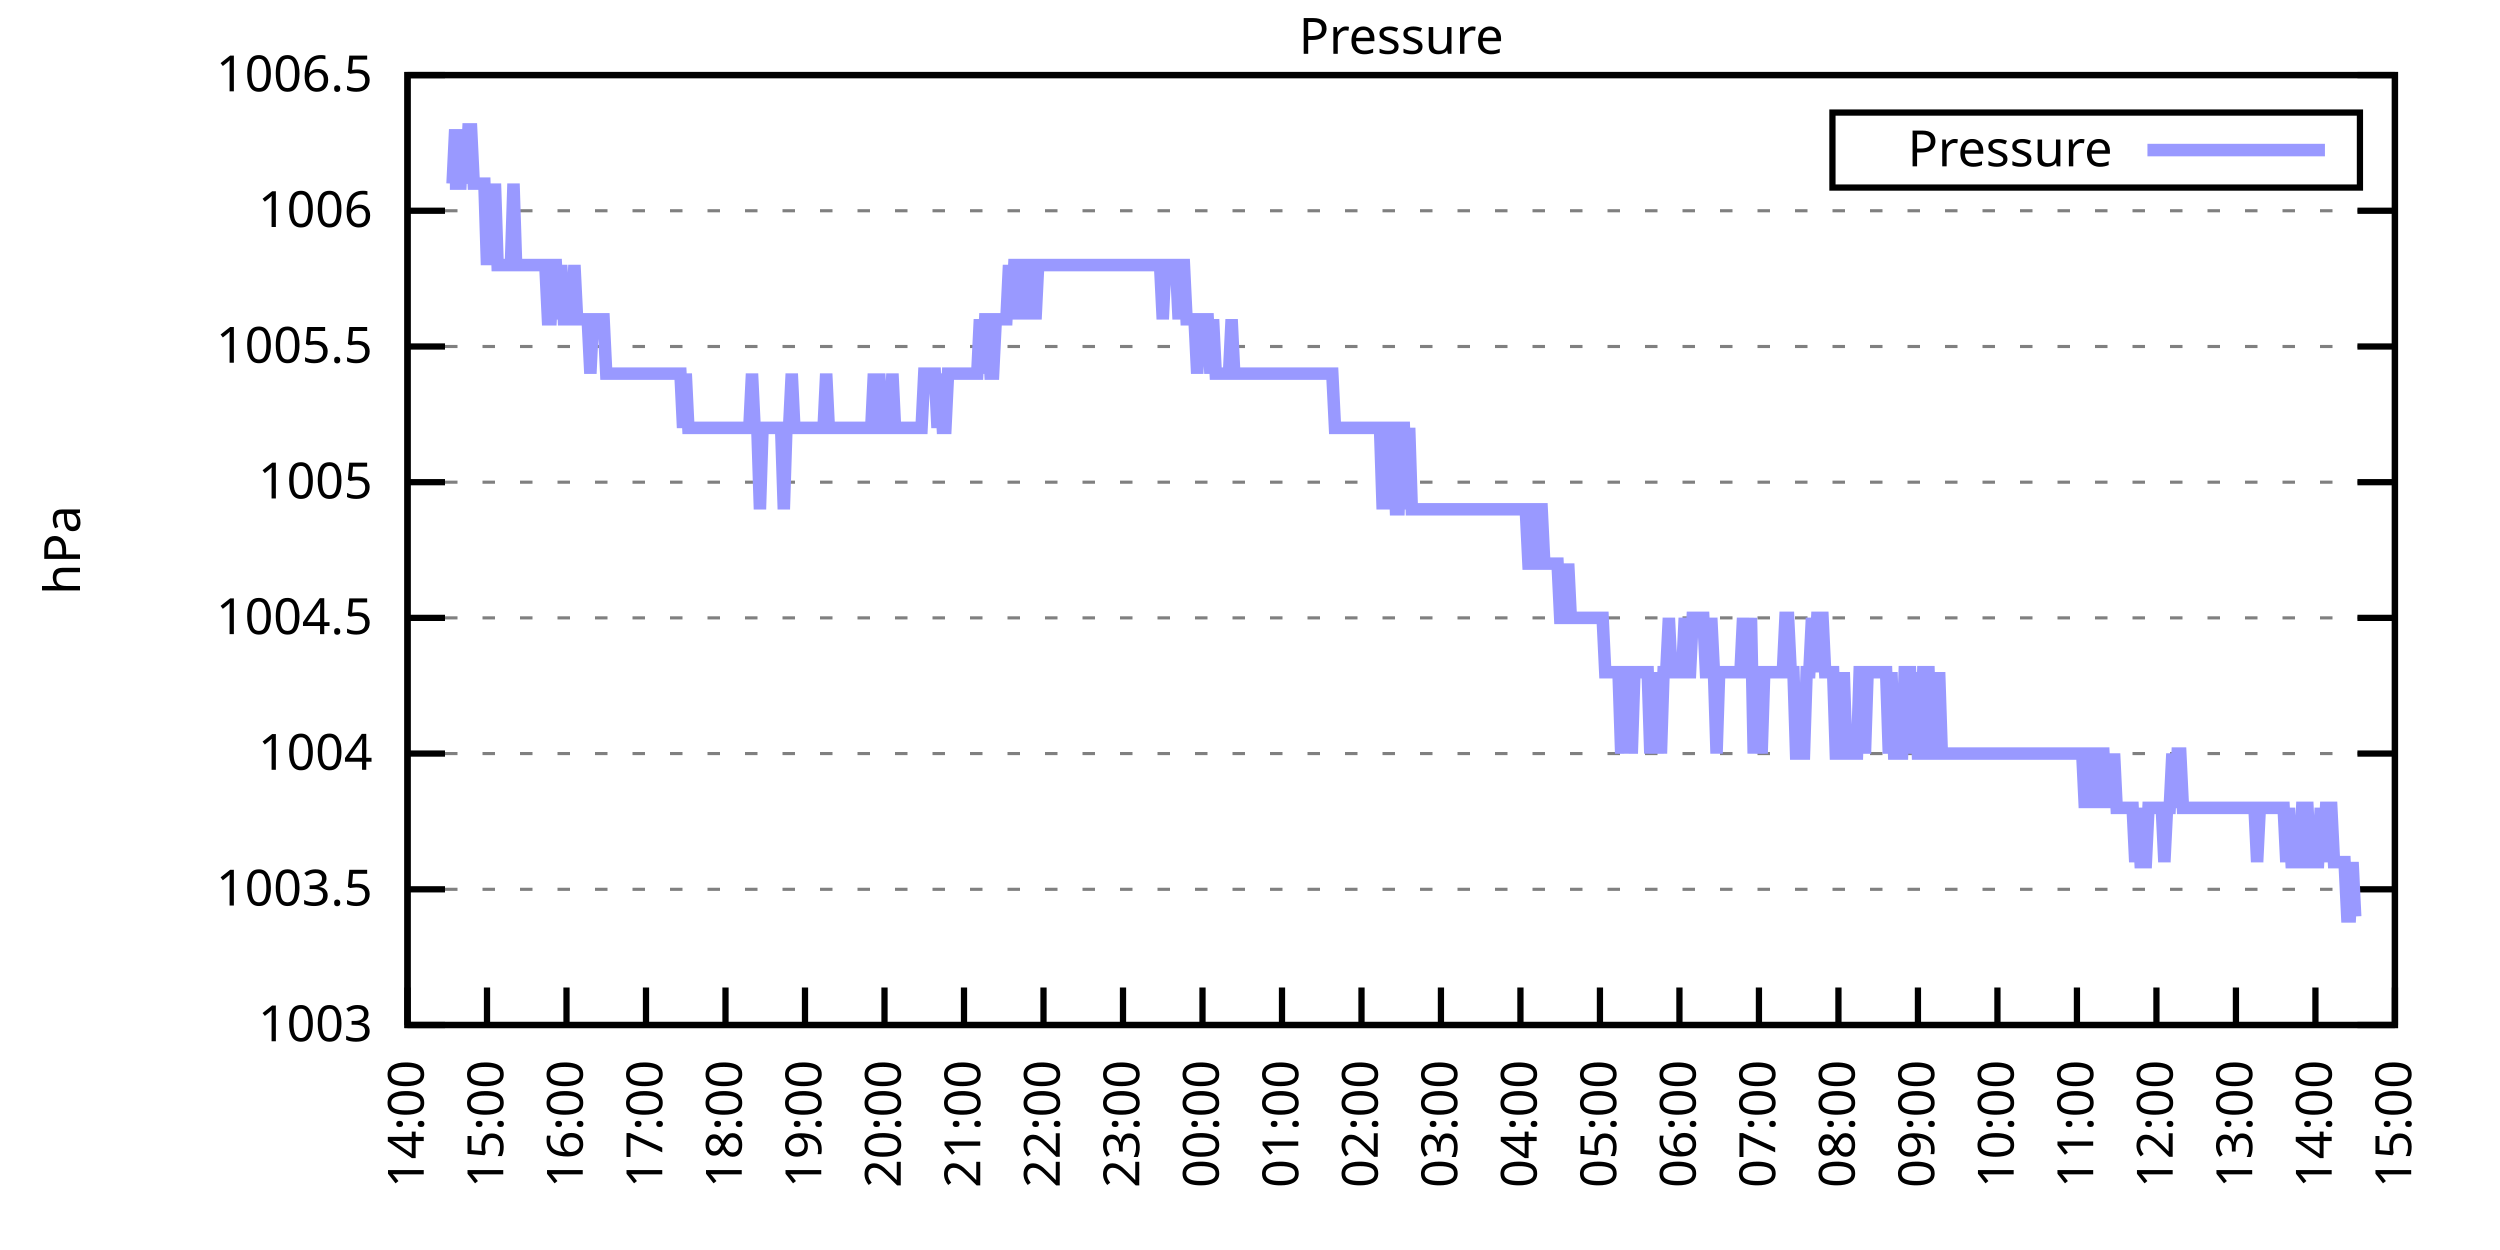
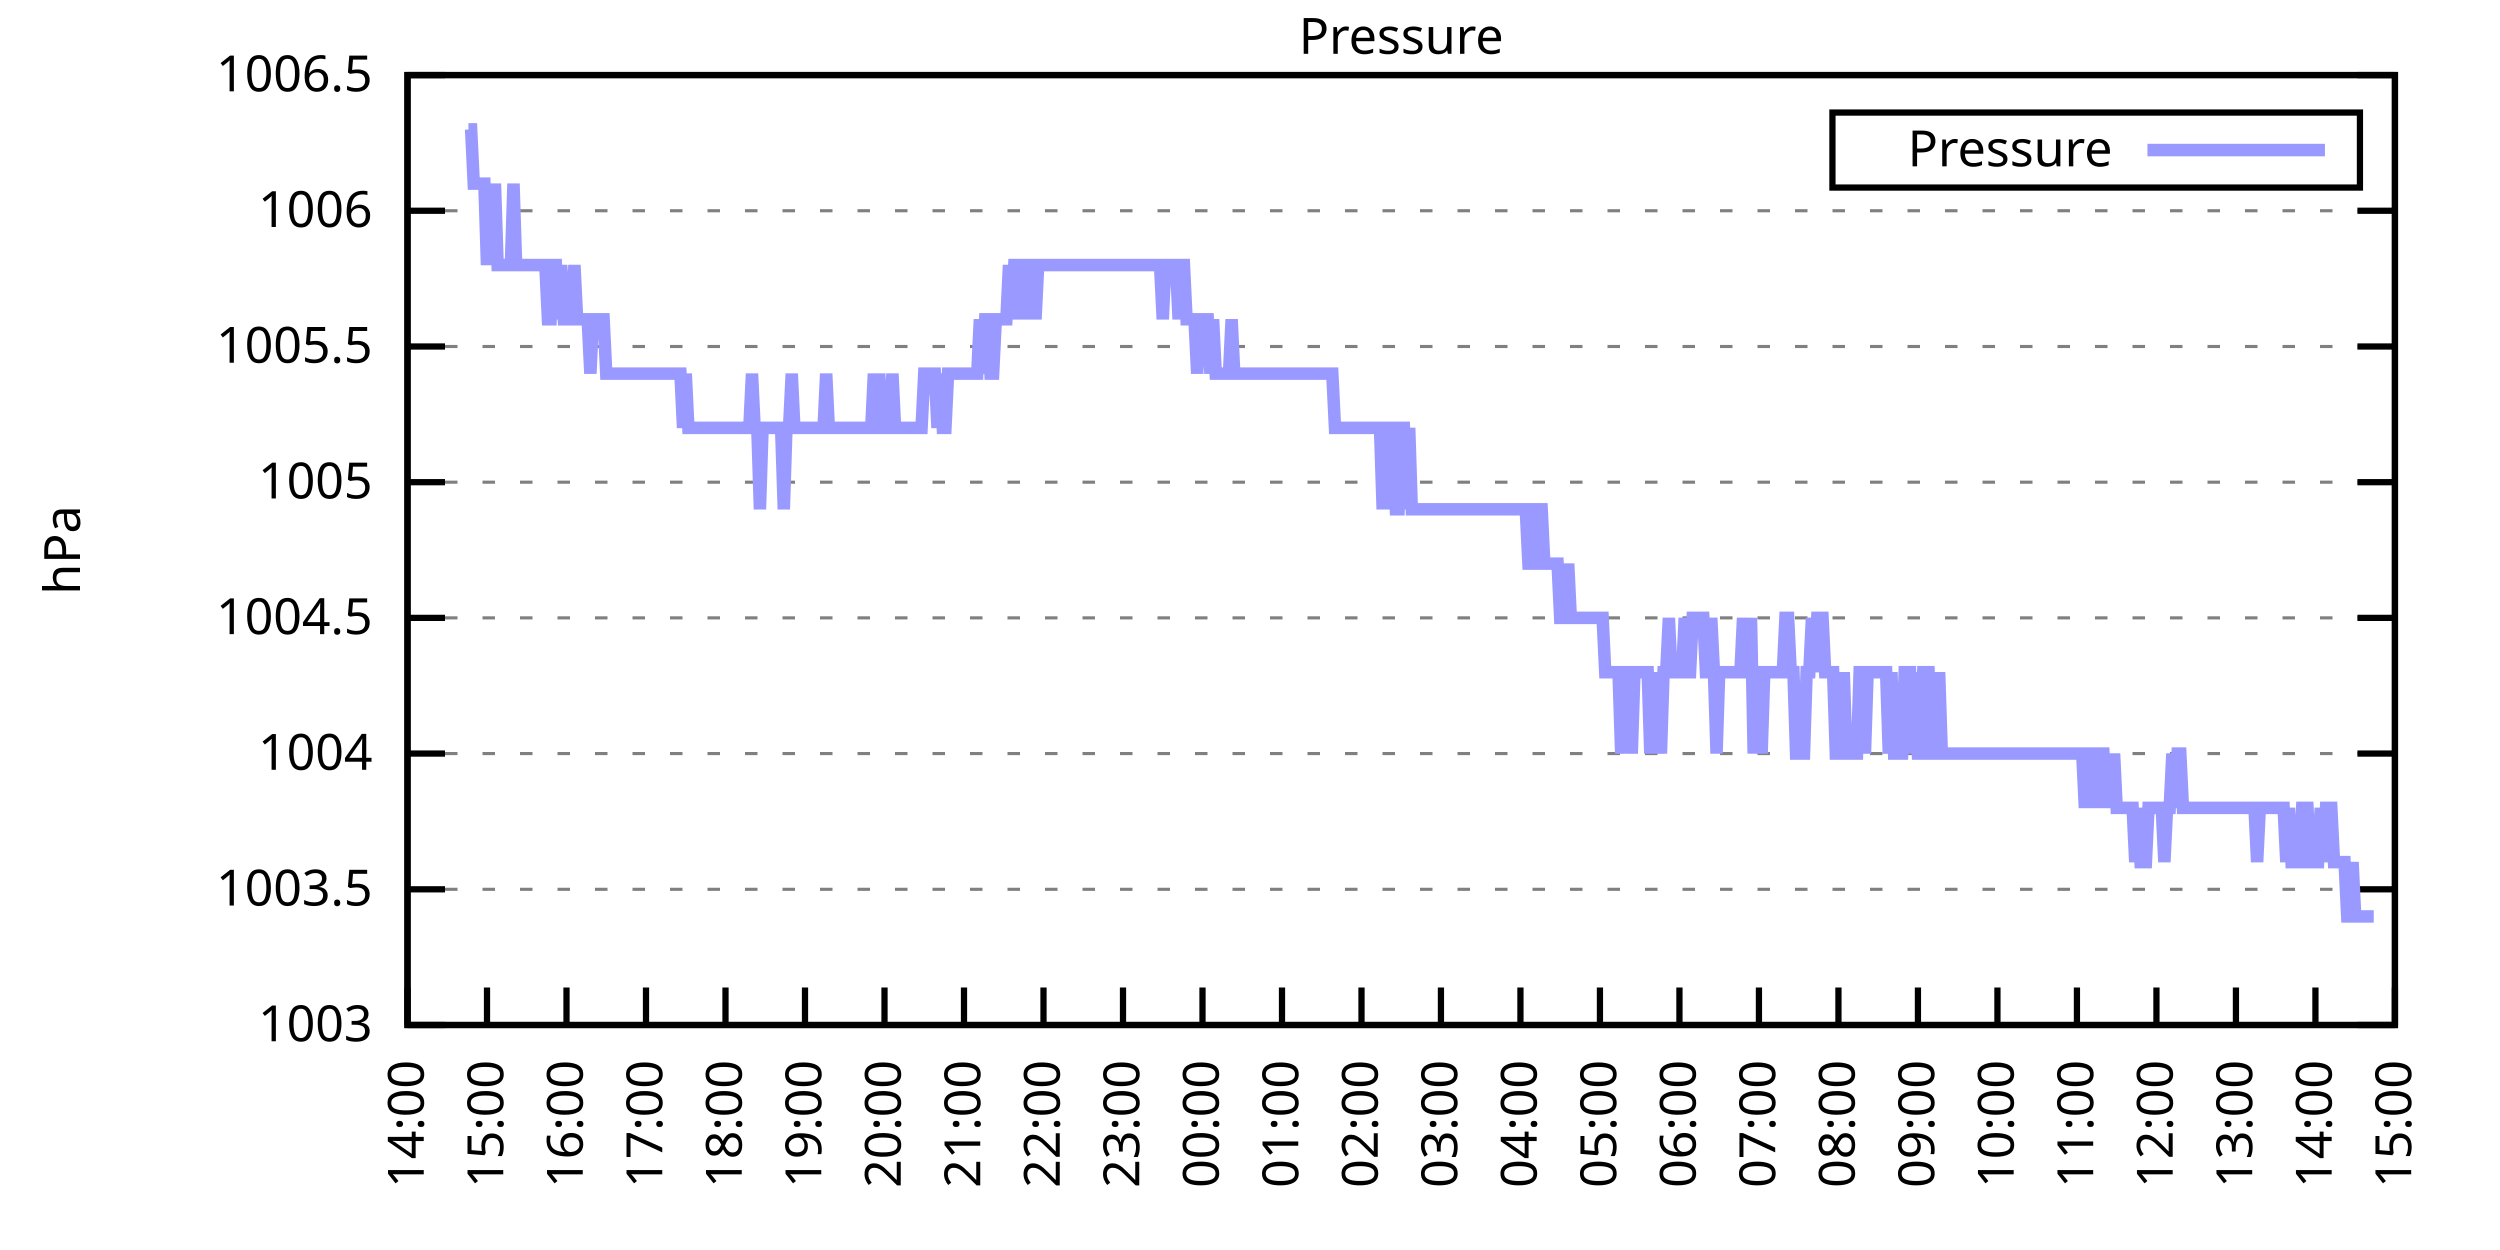
<svg xmlns="http://www.w3.org/2000/svg" xmlns:xlink="http://www.w3.org/1999/xlink" width="400" height="200" viewBox="0 0 400 200">
  <g id="gnuplot_canvas">
    <rect x="0" y="0" width="400" height="200" fill="none" />
    <defs>
      <circle id="gpDot" r="0.5" stroke-width="0.5" stroke="currentColor" />
      <path id="gpPt0" stroke-width="0.333" stroke="currentColor" d="M-1,0 h2 M0,-1 v2" />
      <path id="gpPt1" stroke-width="0.333" stroke="currentColor" d="M-1,-1 L1,1 M1,-1 L-1,1" />
      <path id="gpPt2" stroke-width="0.333" stroke="currentColor" d="M-1,0 L1,0 M0,-1 L0,1 M-1,-1 L1,1 M-1,1 L1,-1" />
      <rect id="gpPt3" stroke-width="0.333" stroke="currentColor" x="-1" y="-1" width="2" height="2" />
      <rect id="gpPt4" stroke-width="0.333" stroke="currentColor" fill="currentColor" x="-1" y="-1" width="2" height="2" />
      <circle id="gpPt5" stroke-width="0.333" stroke="currentColor" cx="0" cy="0" r="1" />
      <use xlink:href="#gpPt5" id="gpPt6" fill="currentColor" stroke="none" />
      <path id="gpPt7" stroke-width="0.333" stroke="currentColor" d="M0,-1.33 L-1.33,0.67 L1.33,0.67 z" />
      <use xlink:href="#gpPt7" id="gpPt8" fill="currentColor" stroke="none" />
      <use xlink:href="#gpPt7" id="gpPt9" stroke="currentColor" transform="rotate(180)" />
      <use xlink:href="#gpPt9" id="gpPt10" fill="currentColor" stroke="none" />
      <use xlink:href="#gpPt3" id="gpPt11" stroke="currentColor" transform="rotate(45)" />
      <use xlink:href="#gpPt11" id="gpPt12" fill="currentColor" stroke="none" />
      <path id="gpPt13" stroke-width="0.333" stroke="currentColor" d="M0,1.330 L1.265,0.411 L0.782,-1.067 L-0.782,-1.076 L-1.265,0.411 z" />
      <use xlink:href="#gpPt13" id="gpPt14" fill="currentColor" stroke="none" />
      <filter id="textbox" filterUnits="objectBoundingBox" x="0" y="0" height="1" width="1">
        <feFlood flood-color="white" flood-opacity="1" result="bgnd" />
        <feComposite in="SourceGraphic" in2="bgnd" operator="atop" />
      </filter>
      <filter id="greybox" filterUnits="objectBoundingBox" x="0" y="0" height="1" width="1">
        <feFlood flood-color="lightgrey" flood-opacity="1" result="grey" />
        <feComposite in="SourceGraphic" in2="grey" operator="atop" />
      </filter>
    </defs>
    <g fill="none" color="white" stroke="currentColor" stroke-width="1.00" stroke-linecap="butt" stroke-linejoin="miter">
</g>
    <g fill="none" color="black" stroke="currentColor" stroke-width="1.00" stroke-linecap="butt" stroke-linejoin="miter">
      <g stroke="none" shape-rendering="crispEdges">
        <polygon fill="rgb(255, 255, 255)" points="65.20,164.00 383.18,164.00 383.18,12.02 65.20,12.02 " />
      </g>
    </g>
    <g fill="none" color="black" stroke="currentColor" stroke-width="1.00" stroke-linecap="butt" stroke-linejoin="miter">
</g>
    <g fill="none" color="black" stroke="black" stroke-width="0.50" stroke-linecap="butt" stroke-linejoin="miter">
</g>
    <g fill="none" color="gray" stroke="currentColor" stroke-width="0.50" stroke-linecap="butt" stroke-linejoin="miter">
      <path stroke="gray" stroke-dasharray="2,4" class="gridline" d="M65.20,164.00 L383.19,164.00  " />
    </g>
    <g fill="none" color="gray" stroke="gray" stroke-width="1.00" stroke-linecap="butt" stroke-linejoin="miter">
</g>
    <g fill="none" color="black" stroke="currentColor" stroke-width="1.00" stroke-linecap="butt" stroke-linejoin="miter">
      <path stroke="black" d="M65.20,164.00 L71.20,164.00 M383.19,164.00 L377.19,164.00  " />
      <g transform="translate(59.60,166.60)" stroke="none" fill="black" font-family="Sans" font-size="8.00" text-anchor="end">
        <text>
          <tspan font-family="Sans"> 1003</tspan>
        </text>
      </g>
    </g>
    <g fill="none" color="black" stroke="currentColor" stroke-width="1.00" stroke-linecap="butt" stroke-linejoin="miter">
</g>
    <g fill="none" color="black" stroke="black" stroke-width="0.50" stroke-linecap="butt" stroke-linejoin="miter">
</g>
    <g fill="none" color="gray" stroke="currentColor" stroke-width="0.50" stroke-linecap="butt" stroke-linejoin="miter">
      <path stroke="gray" stroke-dasharray="2,4" class="gridline" d="M65.20,142.29 L383.19,142.29  " />
    </g>
    <g fill="none" color="gray" stroke="gray" stroke-width="1.00" stroke-linecap="butt" stroke-linejoin="miter">
</g>
    <g fill="none" color="black" stroke="currentColor" stroke-width="1.00" stroke-linecap="butt" stroke-linejoin="miter">
      <path stroke="black" d="M65.20,142.29 L71.20,142.29 M383.19,142.29 L377.19,142.29  " />
      <g transform="translate(59.60,144.89)" stroke="none" fill="black" font-family="Sans" font-size="8.00" text-anchor="end">
        <text>
          <tspan font-family="Sans"> 1003.5</tspan>
        </text>
      </g>
    </g>
    <g fill="none" color="black" stroke="currentColor" stroke-width="1.00" stroke-linecap="butt" stroke-linejoin="miter">
</g>
    <g fill="none" color="black" stroke="black" stroke-width="0.50" stroke-linecap="butt" stroke-linejoin="miter">
</g>
    <g fill="none" color="gray" stroke="currentColor" stroke-width="0.50" stroke-linecap="butt" stroke-linejoin="miter">
      <path stroke="gray" stroke-dasharray="2,4" class="gridline" d="M65.20,120.57 L383.19,120.57  " />
    </g>
    <g fill="none" color="gray" stroke="gray" stroke-width="1.00" stroke-linecap="butt" stroke-linejoin="miter">
</g>
    <g fill="none" color="black" stroke="currentColor" stroke-width="1.00" stroke-linecap="butt" stroke-linejoin="miter">
      <path stroke="black" d="M65.20,120.57 L71.20,120.57 M383.19,120.57 L377.19,120.57  " />
      <g transform="translate(59.60,123.17)" stroke="none" fill="black" font-family="Sans" font-size="8.00" text-anchor="end">
        <text>
          <tspan font-family="Sans"> 1004</tspan>
        </text>
      </g>
    </g>
    <g fill="none" color="black" stroke="currentColor" stroke-width="1.00" stroke-linecap="butt" stroke-linejoin="miter">
</g>
    <g fill="none" color="black" stroke="black" stroke-width="0.50" stroke-linecap="butt" stroke-linejoin="miter">
</g>
    <g fill="none" color="gray" stroke="currentColor" stroke-width="0.50" stroke-linecap="butt" stroke-linejoin="miter">
      <path stroke="gray" stroke-dasharray="2,4" class="gridline" d="M65.20,98.86 L383.19,98.86  " />
    </g>
    <g fill="none" color="gray" stroke="gray" stroke-width="1.00" stroke-linecap="butt" stroke-linejoin="miter">
</g>
    <g fill="none" color="black" stroke="currentColor" stroke-width="1.00" stroke-linecap="butt" stroke-linejoin="miter">
      <path stroke="black" d="M65.20,98.86 L71.20,98.86 M383.19,98.86 L377.19,98.86  " />
      <g transform="translate(59.60,101.46)" stroke="none" fill="black" font-family="Sans" font-size="8.00" text-anchor="end">
        <text>
          <tspan font-family="Sans"> 1004.5</tspan>
        </text>
      </g>
    </g>
    <g fill="none" color="black" stroke="currentColor" stroke-width="1.00" stroke-linecap="butt" stroke-linejoin="miter">
</g>
    <g fill="none" color="black" stroke="black" stroke-width="0.50" stroke-linecap="butt" stroke-linejoin="miter">
</g>
    <g fill="none" color="gray" stroke="currentColor" stroke-width="0.50" stroke-linecap="butt" stroke-linejoin="miter">
      <path stroke="gray" stroke-dasharray="2,4" class="gridline" d="M65.20,77.15 L383.19,77.15  " />
    </g>
    <g fill="none" color="gray" stroke="gray" stroke-width="1.00" stroke-linecap="butt" stroke-linejoin="miter">
</g>
    <g fill="none" color="black" stroke="currentColor" stroke-width="1.00" stroke-linecap="butt" stroke-linejoin="miter">
      <path stroke="black" d="M65.20,77.15 L71.20,77.15 M383.19,77.15 L377.19,77.15  " />
      <g transform="translate(59.60,79.75)" stroke="none" fill="black" font-family="Sans" font-size="8.00" text-anchor="end">
        <text>
          <tspan font-family="Sans"> 1005</tspan>
        </text>
      </g>
    </g>
    <g fill="none" color="black" stroke="currentColor" stroke-width="1.00" stroke-linecap="butt" stroke-linejoin="miter">
</g>
    <g fill="none" color="black" stroke="black" stroke-width="0.50" stroke-linecap="butt" stroke-linejoin="miter">
</g>
    <g fill="none" color="gray" stroke="currentColor" stroke-width="0.50" stroke-linecap="butt" stroke-linejoin="miter">
      <path stroke="gray" stroke-dasharray="2,4" class="gridline" d="M65.20,55.44 L383.19,55.44  " />
    </g>
    <g fill="none" color="gray" stroke="gray" stroke-width="1.00" stroke-linecap="butt" stroke-linejoin="miter">
</g>
    <g fill="none" color="black" stroke="currentColor" stroke-width="1.00" stroke-linecap="butt" stroke-linejoin="miter">
      <path stroke="black" d="M65.20,55.44 L71.20,55.44 M383.19,55.44 L377.19,55.44  " />
      <g transform="translate(59.60,58.04)" stroke="none" fill="black" font-family="Sans" font-size="8.00" text-anchor="end">
        <text>
          <tspan font-family="Sans"> 1005.5</tspan>
        </text>
      </g>
    </g>
    <g fill="none" color="black" stroke="currentColor" stroke-width="1.00" stroke-linecap="butt" stroke-linejoin="miter">
</g>
    <g fill="none" color="black" stroke="black" stroke-width="0.50" stroke-linecap="butt" stroke-linejoin="miter">
</g>
    <g fill="none" color="gray" stroke="currentColor" stroke-width="0.50" stroke-linecap="butt" stroke-linejoin="miter">
      <path stroke="gray" stroke-dasharray="2,4" class="gridline" d="M65.20,33.72 L383.19,33.72  " />
    </g>
    <g fill="none" color="gray" stroke="gray" stroke-width="1.00" stroke-linecap="butt" stroke-linejoin="miter">
</g>
    <g fill="none" color="black" stroke="currentColor" stroke-width="1.00" stroke-linecap="butt" stroke-linejoin="miter">
      <path stroke="black" d="M65.20,33.72 L71.20,33.72 M383.19,33.72 L377.19,33.72  " />
      <g transform="translate(59.60,36.32)" stroke="none" fill="black" font-family="Sans" font-size="8.00" text-anchor="end">
        <text>
          <tspan font-family="Sans"> 1006</tspan>
        </text>
      </g>
    </g>
    <g fill="none" color="black" stroke="currentColor" stroke-width="1.00" stroke-linecap="butt" stroke-linejoin="miter">
</g>
    <g fill="none" color="black" stroke="black" stroke-width="0.50" stroke-linecap="butt" stroke-linejoin="miter">
</g>
    <g fill="none" color="gray" stroke="currentColor" stroke-width="0.50" stroke-linecap="butt" stroke-linejoin="miter">
      <path stroke="gray" stroke-dasharray="2,4" class="gridline" d="M65.20,12.01 L383.19,12.01  " />
    </g>
    <g fill="none" color="gray" stroke="gray" stroke-width="1.00" stroke-linecap="butt" stroke-linejoin="miter">
</g>
    <g fill="none" color="black" stroke="currentColor" stroke-width="1.00" stroke-linecap="butt" stroke-linejoin="miter">
      <path stroke="black" d="M65.20,12.01 L71.20,12.01 M383.19,12.01 L377.19,12.01  " />
      <g transform="translate(59.60,14.61)" stroke="none" fill="black" font-family="Sans" font-size="8.00" text-anchor="end">
        <text>
          <tspan font-family="Sans"> 1006.5</tspan>
        </text>
      </g>
    </g>
    <g fill="none" color="black" stroke="currentColor" stroke-width="1.00" stroke-linecap="butt" stroke-linejoin="miter">
      <path stroke="black" d="M65.20,164.00 L65.20,158.00  " />
      <g transform="translate(67.80,169.60) rotate(270.00)" stroke="none" fill="black" font-family="Sans" font-size="8.00" text-anchor="end">
        <text>
          <tspan font-family="Sans">14:00</tspan>
        </text>
      </g>
    </g>
    <g fill="none" color="black" stroke="currentColor" stroke-width="1.00" stroke-linecap="butt" stroke-linejoin="miter">
      <path stroke="black" d="M77.92,164.00 L77.92,158.00  " />
      <g transform="translate(80.52,169.60) rotate(270.00)" stroke="none" fill="black" font-family="Sans" font-size="8.00" text-anchor="end">
        <text>
          <tspan font-family="Sans">15:00</tspan>
        </text>
      </g>
    </g>
    <g fill="none" color="black" stroke="currentColor" stroke-width="1.00" stroke-linecap="butt" stroke-linejoin="miter">
      <path stroke="black" d="M90.64,164.00 L90.64,158.00  " />
      <g transform="translate(93.24,169.60) rotate(270.00)" stroke="none" fill="black" font-family="Sans" font-size="8.00" text-anchor="end">
        <text>
          <tspan font-family="Sans">16:00</tspan>
        </text>
      </g>
    </g>
    <g fill="none" color="black" stroke="currentColor" stroke-width="1.00" stroke-linecap="butt" stroke-linejoin="miter">
      <path stroke="black" d="M103.36,164.00 L103.36,158.00  " />
      <g transform="translate(105.96,169.60) rotate(270.00)" stroke="none" fill="black" font-family="Sans" font-size="8.00" text-anchor="end">
        <text>
          <tspan font-family="Sans">17:00</tspan>
        </text>
      </g>
    </g>
    <g fill="none" color="black" stroke="currentColor" stroke-width="1.00" stroke-linecap="butt" stroke-linejoin="miter">
      <path stroke="black" d="M116.08,164.00 L116.08,158.00  " />
      <g transform="translate(118.68,169.60) rotate(270.00)" stroke="none" fill="black" font-family="Sans" font-size="8.00" text-anchor="end">
        <text>
          <tspan font-family="Sans">18:00</tspan>
        </text>
      </g>
    </g>
    <g fill="none" color="black" stroke="currentColor" stroke-width="1.00" stroke-linecap="butt" stroke-linejoin="miter">
      <path stroke="black" d="M128.80,164.00 L128.80,158.00  " />
      <g transform="translate(131.40,169.60) rotate(270.00)" stroke="none" fill="black" font-family="Sans" font-size="8.00" text-anchor="end">
        <text>
          <tspan font-family="Sans">19:00</tspan>
        </text>
      </g>
    </g>
    <g fill="none" color="black" stroke="currentColor" stroke-width="1.00" stroke-linecap="butt" stroke-linejoin="miter">
      <path stroke="black" d="M141.52,164.00 L141.52,158.00  " />
      <g transform="translate(144.12,169.60) rotate(270.00)" stroke="none" fill="black" font-family="Sans" font-size="8.00" text-anchor="end">
        <text>
          <tspan font-family="Sans">20:00</tspan>
        </text>
      </g>
    </g>
    <g fill="none" color="black" stroke="currentColor" stroke-width="1.00" stroke-linecap="butt" stroke-linejoin="miter">
      <path stroke="black" d="M154.24,164.00 L154.24,158.00  " />
      <g transform="translate(156.84,169.60) rotate(270.00)" stroke="none" fill="black" font-family="Sans" font-size="8.00" text-anchor="end">
        <text>
          <tspan font-family="Sans">21:00</tspan>
        </text>
      </g>
    </g>
    <g fill="none" color="black" stroke="currentColor" stroke-width="1.00" stroke-linecap="butt" stroke-linejoin="miter">
      <path stroke="black" d="M166.96,164.00 L166.96,158.00  " />
      <g transform="translate(169.56,169.60) rotate(270.00)" stroke="none" fill="black" font-family="Sans" font-size="8.00" text-anchor="end">
        <text>
          <tspan font-family="Sans">22:00</tspan>
        </text>
      </g>
    </g>
    <g fill="none" color="black" stroke="currentColor" stroke-width="1.00" stroke-linecap="butt" stroke-linejoin="miter">
      <path stroke="black" d="M179.68,164.00 L179.68,158.00  " />
      <g transform="translate(182.28,169.60) rotate(270.00)" stroke="none" fill="black" font-family="Sans" font-size="8.00" text-anchor="end">
        <text>
          <tspan font-family="Sans">23:00</tspan>
        </text>
      </g>
    </g>
    <g fill="none" color="black" stroke="currentColor" stroke-width="1.00" stroke-linecap="butt" stroke-linejoin="miter">
      <path stroke="black" d="M192.40,164.00 L192.40,158.00  " />
      <g transform="translate(195.00,169.60) rotate(270.00)" stroke="none" fill="black" font-family="Sans" font-size="8.00" text-anchor="end">
        <text>
          <tspan font-family="Sans">00:00</tspan>
        </text>
      </g>
    </g>
    <g fill="none" color="black" stroke="currentColor" stroke-width="1.00" stroke-linecap="butt" stroke-linejoin="miter">
      <path stroke="black" d="M205.12,164.00 L205.12,158.00  " />
      <g transform="translate(207.72,169.60) rotate(270.00)" stroke="none" fill="black" font-family="Sans" font-size="8.00" text-anchor="end">
        <text>
          <tspan font-family="Sans">01:00</tspan>
        </text>
      </g>
    </g>
    <g fill="none" color="black" stroke="currentColor" stroke-width="1.00" stroke-linecap="butt" stroke-linejoin="miter">
      <path stroke="black" d="M217.84,164.00 L217.84,158.00  " />
      <g transform="translate(220.44,169.60) rotate(270.00)" stroke="none" fill="black" font-family="Sans" font-size="8.00" text-anchor="end">
        <text>
          <tspan font-family="Sans">02:00</tspan>
        </text>
      </g>
    </g>
    <g fill="none" color="black" stroke="currentColor" stroke-width="1.00" stroke-linecap="butt" stroke-linejoin="miter">
      <path stroke="black" d="M230.55,164.00 L230.55,158.00  " />
      <g transform="translate(233.15,169.60) rotate(270.00)" stroke="none" fill="black" font-family="Sans" font-size="8.00" text-anchor="end">
        <text>
          <tspan font-family="Sans">03:00</tspan>
        </text>
      </g>
    </g>
    <g fill="none" color="black" stroke="currentColor" stroke-width="1.00" stroke-linecap="butt" stroke-linejoin="miter">
      <path stroke="black" d="M243.27,164.00 L243.27,158.00  " />
      <g transform="translate(245.87,169.60) rotate(270.00)" stroke="none" fill="black" font-family="Sans" font-size="8.00" text-anchor="end">
        <text>
          <tspan font-family="Sans">04:00</tspan>
        </text>
      </g>
    </g>
    <g fill="none" color="black" stroke="currentColor" stroke-width="1.00" stroke-linecap="butt" stroke-linejoin="miter">
      <path stroke="black" d="M255.99,164.00 L255.99,158.00  " />
      <g transform="translate(258.59,169.60) rotate(270.00)" stroke="none" fill="black" font-family="Sans" font-size="8.00" text-anchor="end">
        <text>
          <tspan font-family="Sans">05:00</tspan>
        </text>
      </g>
    </g>
    <g fill="none" color="black" stroke="currentColor" stroke-width="1.00" stroke-linecap="butt" stroke-linejoin="miter">
      <path stroke="black" d="M268.71,164.00 L268.71,158.00  " />
      <g transform="translate(271.31,169.60) rotate(270.00)" stroke="none" fill="black" font-family="Sans" font-size="8.00" text-anchor="end">
        <text>
          <tspan font-family="Sans">06:00</tspan>
        </text>
      </g>
    </g>
    <g fill="none" color="black" stroke="currentColor" stroke-width="1.00" stroke-linecap="butt" stroke-linejoin="miter">
      <path stroke="black" d="M281.43,164.00 L281.43,158.00  " />
      <g transform="translate(284.03,169.60) rotate(270.00)" stroke="none" fill="black" font-family="Sans" font-size="8.00" text-anchor="end">
        <text>
          <tspan font-family="Sans">07:00</tspan>
        </text>
      </g>
    </g>
    <g fill="none" color="black" stroke="currentColor" stroke-width="1.00" stroke-linecap="butt" stroke-linejoin="miter">
      <path stroke="black" d="M294.15,164.00 L294.15,158.00  " />
      <g transform="translate(296.75,169.60) rotate(270.00)" stroke="none" fill="black" font-family="Sans" font-size="8.00" text-anchor="end">
        <text>
          <tspan font-family="Sans">08:00</tspan>
        </text>
      </g>
    </g>
    <g fill="none" color="black" stroke="currentColor" stroke-width="1.00" stroke-linecap="butt" stroke-linejoin="miter">
      <path stroke="black" d="M306.87,164.00 L306.87,158.00  " />
      <g transform="translate(309.47,169.60) rotate(270.00)" stroke="none" fill="black" font-family="Sans" font-size="8.00" text-anchor="end">
        <text>
          <tspan font-family="Sans">09:00</tspan>
        </text>
      </g>
    </g>
    <g fill="none" color="black" stroke="currentColor" stroke-width="1.00" stroke-linecap="butt" stroke-linejoin="miter">
      <path stroke="black" d="M319.59,164.00 L319.59,158.00  " />
      <g transform="translate(322.19,169.60) rotate(270.00)" stroke="none" fill="black" font-family="Sans" font-size="8.00" text-anchor="end">
        <text>
          <tspan font-family="Sans">10:00</tspan>
        </text>
      </g>
    </g>
    <g fill="none" color="black" stroke="currentColor" stroke-width="1.00" stroke-linecap="butt" stroke-linejoin="miter">
      <path stroke="black" d="M332.31,164.00 L332.31,158.00  " />
      <g transform="translate(334.91,169.60) rotate(270.00)" stroke="none" fill="black" font-family="Sans" font-size="8.00" text-anchor="end">
        <text>
          <tspan font-family="Sans">11:00</tspan>
        </text>
      </g>
    </g>
    <g fill="none" color="black" stroke="currentColor" stroke-width="1.00" stroke-linecap="butt" stroke-linejoin="miter">
      <path stroke="black" d="M345.03,164.00 L345.03,158.00  " />
      <g transform="translate(347.63,169.60) rotate(270.00)" stroke="none" fill="black" font-family="Sans" font-size="8.00" text-anchor="end">
        <text>
          <tspan font-family="Sans">12:00</tspan>
        </text>
      </g>
    </g>
    <g fill="none" color="black" stroke="currentColor" stroke-width="1.00" stroke-linecap="butt" stroke-linejoin="miter">
      <path stroke="black" d="M357.75,164.00 L357.75,158.00  " />
      <g transform="translate(360.35,169.60) rotate(270.00)" stroke="none" fill="black" font-family="Sans" font-size="8.00" text-anchor="end">
        <text>
          <tspan font-family="Sans">13:00</tspan>
        </text>
      </g>
    </g>
    <g fill="none" color="black" stroke="currentColor" stroke-width="1.00" stroke-linecap="butt" stroke-linejoin="miter">
      <path stroke="black" d="M370.47,164.00 L370.47,158.00  " />
      <g transform="translate(373.07,169.60) rotate(270.00)" stroke="none" fill="black" font-family="Sans" font-size="8.00" text-anchor="end">
        <text>
          <tspan font-family="Sans">14:00</tspan>
        </text>
      </g>
    </g>
    <g fill="none" color="black" stroke="currentColor" stroke-width="1.00" stroke-linecap="butt" stroke-linejoin="miter">
      <path stroke="black" d="M383.19,164.00 L383.19,158.00  " />
      <g transform="translate(385.79,169.60) rotate(270.00)" stroke="none" fill="black" font-family="Sans" font-size="8.00" text-anchor="end">
        <text>
          <tspan font-family="Sans">15:00</tspan>
        </text>
      </g>
    </g>
    <g fill="none" color="black" stroke="currentColor" stroke-width="1.00" stroke-linecap="butt" stroke-linejoin="miter">
</g>
    <g fill="none" color="black" stroke="currentColor" stroke-width="1.00" stroke-linecap="butt" stroke-linejoin="miter">
      <path stroke="black" d="M65.20,12.01 L65.20,164.00 L383.19,164.00 L383.19,12.01 L65.20,12.01 Z  " />
    </g>
    <g fill="none" color="black" stroke="currentColor" stroke-width="1.00" stroke-linecap="butt" stroke-linejoin="miter">
</g>
    <g fill="none" color="black" stroke="currentColor" stroke-width="1.00" stroke-linecap="butt" stroke-linejoin="miter">
      <path stroke="black" d="M293.19,30.01 L293.19,18.01 L377.59,18.01 L377.59,30.01 L293.19,30.01 Z  " />
    </g>
    <g id="Pressure_plot_1">
      <g fill="none" color="white" stroke="black" stroke-width="2.00" stroke-linecap="butt" stroke-linejoin="miter">
</g>
      <g fill="none" color="black" stroke="currentColor" stroke-width="2.00" stroke-linecap="butt" stroke-linejoin="miter">
        <g transform="translate(337.99,26.61)" stroke="none" fill="black" font-family="Sans" font-size="8.00" text-anchor="end">
          <text>
            <tspan font-family="Sans">Pressure</tspan>
          </text>
        </g>
      </g>
      <g fill="none" color="black" stroke="currentColor" stroke-width="2.00" stroke-linecap="butt" stroke-linejoin="miter">
-         <path stroke="rgb(153, 153, 255)" d="M343.59,24.01 L371.99,24.01 M71.98,29.38 L72.41,29.38 L72.83,20.70 L73.26,29.38 L73.68,29.38 L74.10,20.70   L74.53,29.38 L74.95,20.70 L75.38,20.70 L75.80,29.38 L76.22,29.38 L76.65,29.38 L77.07,29.38 L77.50,29.38   L77.92,42.41 L78.34,29.38 L78.77,42.41 L79.19,29.38 L79.62,42.41 L80.04,42.41 L80.46,42.41 L80.89,42.41   L81.31,42.41 L81.74,42.41 L82.16,29.38 L82.58,42.41 L83.01,42.41 L83.43,42.41 L83.86,42.41 L84.28,42.41   L84.70,42.41 L85.13,42.41 L85.55,42.41 L85.98,42.41 L86.40,42.41 L86.82,42.41 L87.25,42.41 L87.67,51.09   L88.10,51.09 L88.52,42.41 L88.94,42.41 L89.37,51.09 L89.79,42.41 L90.22,51.09 L90.64,51.09 L91.06,51.09   L91.49,51.09 L91.91,42.41 L92.34,51.09 L92.76,51.09 L93.18,51.09 L93.61,51.09 L94.03,51.09 L94.46,59.78   L94.88,51.09 L95.30,51.09 L95.73,51.09 L96.15,51.09 L96.58,51.09 L97.00,59.78 L97.42,59.78 L97.85,59.78   L98.27,59.78 L98.69,59.78 L99.12,59.78 L99.54,59.78 L99.97,59.78 L100.39,59.78 L100.81,59.78 L101.24,59.78   L101.66,59.78 L102.09,59.78 L102.51,59.78 L102.93,59.78 L103.36,59.78 L103.78,59.78 L104.21,59.78 L104.63,59.78   L105.05,59.78 L105.48,59.78 L105.90,59.78 L106.33,59.78 L106.75,59.78 L107.17,59.78 L107.60,59.78 L108.02,59.78   L108.45,59.78 L108.87,59.78 L109.29,68.46 L109.72,59.78 L110.14,68.46 L110.57,68.46 L110.99,68.46 L111.41,68.46   L111.84,68.46 L112.26,68.46 L112.69,68.46 L113.11,68.46 L113.53,68.46 L113.96,68.46 L114.38,68.46 L114.81,68.46   L115.23,68.46 L115.65,68.46 L116.08,68.46 L116.50,68.46 L116.93,68.46 L117.35,68.46 L117.77,68.46 L118.20,68.46   L118.62,68.46 L119.05,68.46 L119.47,68.46 L119.89,68.46 L120.32,59.78 L120.74,68.46 L121.17,68.46 L121.59,81.49   L122.01,68.46 L122.44,68.46 L122.86,68.46 L123.29,68.46 L123.71,68.46 L124.13,68.46 L124.56,68.46 L124.98,68.46   L125.41,81.49 L125.83,68.46 L126.25,68.46 L126.68,59.78 L127.10,68.46 L127.53,68.46 L127.95,68.46 L128.37,68.46   L128.80,68.46 L129.22,68.46 L129.65,68.46 L130.07,68.46 L130.49,68.46 L130.92,68.46 L131.34,68.46 L131.77,68.46   L132.19,59.78 L132.61,68.46 L133.04,68.46 L133.46,68.46 L133.89,68.46 L134.31,68.46 L134.73,68.46 L135.16,68.46   L135.58,68.46 L136.01,68.46 L136.43,68.46 L136.85,68.46 L137.28,68.46 L137.70,68.46 L138.13,68.46 L138.55,68.46   L138.97,68.46 L139.40,68.46 L139.82,59.78 L140.25,68.46 L140.67,59.78 L141.09,68.46 L141.52,68.46 L141.94,68.46   L142.37,68.46 L142.79,59.78 L143.21,68.46 L143.64,68.46 L144.06,68.46 L144.49,68.46 L144.91,68.46 L145.33,68.46   L145.76,68.46 L146.18,68.46 L146.61,68.46 L147.03,68.46 L147.45,68.46 L147.88,59.78 L148.30,59.78 L148.73,59.78   L149.15,59.78 L149.57,59.78 L150.00,68.46 L150.42,59.78 L150.85,68.46 L151.27,68.46 L151.69,59.78 L152.12,59.78   L152.54,59.78 L152.97,59.78 L153.39,59.78 L153.81,59.78 L154.24,59.78 L154.66,59.78 L155.09,59.78 L155.51,59.78   L155.93,59.78 L156.36,59.78 L156.78,51.09 L157.21,59.78 L157.63,51.09 L158.05,51.09 L158.48,59.78 L158.90,59.78   L159.33,51.09 L159.75,51.09 L160.17,51.09 L160.60,51.09 L161.02,51.09 L161.44,42.41 L161.87,51.09 L162.29,42.41   L162.72,42.41 L163.14,42.41 L163.56,51.09 L163.99,42.41 L164.41,42.41 L164.84,51.09 L165.26,42.41 L165.68,51.09   L166.11,42.41 L166.53,42.41 L166.96,42.41 L167.38,42.41 L167.80,42.41 L168.23,42.41 L168.65,42.41 L169.08,42.41   L169.50,42.41 L169.92,42.41 L170.35,42.41 L170.77,42.41 L171.20,42.41 L171.62,42.41 L172.04,42.41 L172.47,42.41   L172.89,42.41 L173.32,42.41 L173.74,42.41 L174.16,42.41 L174.59,42.41 L175.01,42.41 L175.44,42.41 L175.86,42.41   L176.28,42.41 L176.71,42.41 L177.13,42.41 L177.56,42.41 L177.98,42.41 L178.40,42.41 L178.83,42.41 L179.25,42.41   L179.68,42.41 L180.10,42.41 L180.52,42.41 L180.95,42.41 L181.37,42.41 L181.80,42.41 L182.22,42.41 L182.64,42.41   L183.07,42.41 L183.49,42.41 L183.92,42.41 L184.34,42.41 L184.76,42.41 L185.19,42.41 L185.61,42.41 L186.04,51.09   L186.46,42.41 L186.88,42.41 L187.31,42.41 L187.73,42.41 L188.16,42.41 L188.58,51.09 L189.00,42.41 L189.43,42.41   L189.85,51.09 L190.28,51.09 L190.70,51.09 L191.12,51.09 L191.55,59.78 L191.97,51.09 L192.40,51.09 L192.82,51.09   L193.24,51.09 L193.67,59.78 L194.09,51.09 L194.52,59.78 L194.94,59.78 L195.36,59.78 L195.79,59.78 L196.21,59.78   L196.64,59.78 L197.06,51.09 L197.48,59.78 L197.91,59.78 L198.33,59.78 L198.76,59.78 L199.18,59.78 L199.60,59.78   L200.03,59.78 L200.45,59.78 L200.88,59.78 L201.30,59.78 L201.72,59.78 L202.15,59.78 L202.57,59.78 L203.00,59.78   L203.42,59.78 L203.84,59.78 L204.27,59.78 L204.69,59.78 L205.12,59.78 L205.54,59.78 L205.96,59.78 L206.39,59.78   L206.81,59.78 L207.24,59.78 L207.66,59.78 L208.08,59.78 L208.51,59.78 L208.93,59.78 L209.36,59.78 L209.78,59.78   L210.20,59.78 L210.63,59.78 L211.05,59.78 L211.48,59.78 L211.90,59.78 L212.32,59.78 L212.75,59.78 L213.17,59.78   L213.60,68.46 L214.02,68.46 L214.44,68.46 L214.87,68.46 L215.29,68.46 L215.72,68.46 L216.14,68.46 L216.56,68.46   L216.99,68.46 L217.41,68.46 L217.84,68.46 L218.26,68.46 L218.68,68.46 L219.11,68.46 L219.53,68.46 L219.96,68.46   L220.38,68.46 L220.80,68.46 L221.23,81.49 L221.65,68.46 L222.08,81.49 L222.50,68.46 L222.92,68.46 L223.35,81.49   L223.77,81.49 L224.20,68.46 L224.62,68.46 L225.04,81.49 L225.47,68.46 L225.89,81.49 L226.31,81.49 L226.74,81.49   L227.16,81.49 L227.59,81.49 L228.01,81.49 L228.43,81.49 L228.86,81.49 L229.28,81.49 L229.71,81.49 L230.13,81.49   L230.55,81.49 L230.98,81.49 L231.40,81.49 L231.83,81.49 L232.25,81.49 L232.67,81.49 L233.10,81.49 L233.52,81.49   L233.95,81.49 L234.37,81.49 L234.79,81.49 L235.22,81.49 L235.64,81.49 L236.07,81.49 L236.49,81.49 L236.91,81.49   L237.34,81.49 L237.76,81.49 L238.19,81.49 L238.61,81.49 L239.03,81.49 L239.46,81.49 L239.88,81.49 L240.31,81.49   L240.73,81.49 L241.15,81.49 L241.58,81.49 L242.00,81.49 L242.43,81.49 L242.85,81.49 L243.27,81.49 L243.70,81.49   L244.12,81.49 L244.55,90.18 L244.97,90.18 L245.39,90.18 L245.82,81.49 L246.24,81.49 L246.67,81.49 L247.09,90.18   L247.51,90.18 L247.94,90.18 L248.36,90.18 L248.79,90.18 L249.21,90.18 L249.63,98.86 L250.06,98.86 L250.48,98.86   L250.91,90.18 L251.33,98.86 L251.75,98.86 L252.18,98.86 L252.60,98.86 L253.03,98.86 L253.45,98.86 L253.87,98.86   L254.30,98.86 L254.72,98.86 L255.15,98.86 L255.57,98.86 L255.99,98.86 L256.42,98.86 L256.84,107.55 L257.27,107.55   L257.69,107.55 L258.11,107.55 L258.54,107.55 L258.96,107.55 L259.39,120.57 L259.81,107.55 L260.23,107.55 L260.66,107.55   L261.08,120.57 L261.51,107.55 L261.93,107.55 L262.35,107.55 L262.78,107.55 L263.20,107.55 L263.63,107.55 L264.05,120.57   L264.47,107.55 L264.90,120.57 L265.32,107.55 L265.75,120.57 L266.17,107.55 L266.59,107.55 L267.02,98.86 L267.44,107.55   L267.87,107.55 L268.29,107.55 L268.71,107.55 L269.14,107.55 L269.56,98.86 L269.99,107.55 L270.41,107.55 L270.83,98.86   L271.26,98.86 L271.68,98.86 L272.11,98.86 L272.53,98.86 L272.95,107.55 L273.38,107.55 L273.80,98.86 L274.23,107.55   L274.65,120.57 L275.07,107.55 L275.50,107.55 L275.92,107.55 L276.35,107.55 L276.77,107.55 L277.19,107.55 L277.62,107.55   L278.04,107.55 L278.47,107.55 L278.89,98.86 L279.31,107.55 L279.74,107.55 L280.16,98.86 L280.59,120.57 L281.01,107.55   L281.43,107.55 L281.86,120.57 L282.28,107.55 L282.71,107.55 L283.13,107.55 L283.55,107.55 L283.98,107.55 L284.40,107.55   L284.83,107.55 L285.25,107.55 L285.67,98.86 L286.10,98.86 L286.52,107.55 L286.95,107.55 L287.37,120.57 L287.79,120.57   L288.22,120.57 L288.64,120.57 L289.06,107.55 L289.49,107.55 L289.91,98.86 L290.34,107.55 L290.76,98.86 L291.18,98.86   L291.61,98.86 L292.03,107.55 L292.46,107.55 L292.88,107.55 L293.30,107.55 L293.73,120.57 L294.15,120.57 L294.58,120.57   L295.00,107.55 L295.42,120.57 L295.85,120.57 L296.27,120.57 L296.70,120.57 L297.12,120.57 L297.54,107.55 L297.97,107.55   L298.39,120.57 L298.82,107.55 L299.24,107.55 L299.66,107.55 L300.09,107.55 L300.51,107.55 L300.94,107.55 L301.36,107.55   L301.78,107.55 L302.21,120.57 L302.63,107.55 L303.06,120.57 L303.48,120.57 L303.90,120.57 L304.33,120.57 L304.75,107.55   L305.18,107.55 L305.60,107.55 L306.02,120.57 L306.45,107.55 L306.87,120.57 L307.30,120.57 L307.72,107.55 L308.14,107.55   L308.57,107.55 L308.99,120.57 L309.42,120.57 L309.84,120.57 L310.26,107.55 L310.69,120.57 L311.11,120.57 L311.54,120.57   L311.96,120.57 L312.38,120.57 L312.81,120.57 L313.23,120.57 L313.66,120.57 L314.08,120.57 L314.50,120.57 L314.93,120.57   L315.35,120.57 L315.78,120.57 L316.20,120.57 L316.62,120.57 L317.05,120.57 L317.47,120.57 L317.90,120.57 L318.32,120.57   L318.74,120.57 L319.17,120.57 L319.59,120.57 L320.02,120.57 L320.44,120.57 L320.86,120.57 L321.29,120.57 L321.71,120.57   L322.14,120.57 L322.56,120.57 L322.98,120.57 L323.41,120.57 L323.83,120.57 L324.26,120.57 L324.68,120.57 L325.10,120.57   L325.53,120.57 L325.95,120.57 L326.38,120.57 L326.80,120.57 L327.22,120.57 L327.65,120.57 L328.07,120.57 L328.50,120.57   L328.92,120.57 L329.34,120.57 L329.77,120.57 L330.19,120.57 L330.62,120.57 L331.04,120.57 L331.46,120.57 L331.89,120.57   L332.31,120.57 L332.74,120.57 L333.16,120.57 L333.58,129.26 L334.01,120.57 L334.43,129.26 L334.86,120.57 L335.28,120.57   L335.70,129.26 L336.13,120.57 L336.55,120.57 L336.98,129.26 L337.40,120.57 L337.82,129.26 L338.25,120.57 L338.67,129.26   L339.10,129.26 L339.52,129.26 L339.94,129.26 L340.37,129.26 L340.79,129.26 L341.22,129.26 L341.64,137.94 L342.06,129.26   L342.49,137.94 L342.91,137.94 L343.34,137.94 L343.76,129.26 L344.18,129.26 L344.61,129.26 L345.03,129.26 L345.46,129.26   L345.88,129.26 L346.30,137.94 L346.73,129.26 L347.15,129.26 L347.58,120.57 L348.00,129.26 L348.42,120.57 L348.85,120.57   L349.27,129.26 L349.70,129.26 L350.12,129.26 L350.54,129.26 L350.97,129.26 L351.39,129.26 L351.81,129.26 L352.24,129.26   L352.66,129.26 L353.09,129.26 L353.51,129.26 L353.93,129.26 L354.36,129.26 L354.78,129.26 L355.21,129.26 L355.63,129.26   L356.05,129.26 L356.48,129.26 L356.90,129.26 L357.33,129.26 L357.75,129.26 L358.17,129.26 L358.60,129.26 L359.02,129.26   L359.45,129.26 L359.87,129.26 L360.29,129.26 L360.72,129.26 L361.14,137.94 L361.57,129.26 L361.99,129.26 L362.41,129.26   L362.84,129.26 L363.26,129.26 L363.69,129.26 L364.11,129.26 L364.53,129.26 L364.96,129.26 L365.38,129.26 L365.81,137.94   L366.23,129.26 L366.65,137.94 L367.08,137.94 L367.50,137.94 L367.93,137.94 L368.35,129.26 L368.77,129.26 L369.20,129.26   L369.62,137.94 L370.05,137.94 L370.47,137.94 L370.89,137.94 L371.32,129.26 L371.74,137.94 L372.17,129.26 L372.59,129.26   L373.01,129.26 L373.44,137.94 L373.86,137.94 L374.29,137.94 L374.71,137.94 L375.13,137.94 L375.56,146.63 L375.98,146.63   L376.41,137.94 L376.83,146.63  " />
+         <path stroke="rgb(153, 153, 255)" d="M343.59,24.01 L371.99,24.01 M74.95,20.70 L75.38,20.70 L75.80,29.38 L76.22,29.38 L76.65,29.38 L77.07,29.38   L77.50,29.38 L77.92,42.41 L78.34,29.38 L78.77,42.41 L79.19,29.38 L79.62,42.41 L80.04,42.41 L80.46,42.41   L80.89,42.41 L81.31,42.41 L81.74,42.41 L82.16,29.38 L82.58,42.41 L83.01,42.41 L83.43,42.41 L83.86,42.41   L84.28,42.41 L84.70,42.41 L85.13,42.41 L85.55,42.41 L85.98,42.41 L86.40,42.41 L86.82,42.41 L87.25,42.41   L87.67,51.09 L88.10,51.09 L88.52,42.41 L88.94,42.41 L89.37,51.09 L89.79,42.41 L90.22,51.09 L90.64,51.09   L91.06,51.09 L91.49,51.09 L91.91,42.41 L92.34,51.09 L92.76,51.09 L93.18,51.09 L93.61,51.09 L94.03,51.09   L94.46,59.78 L94.88,51.09 L95.30,51.09 L95.73,51.09 L96.15,51.09 L96.58,51.09 L97.00,59.78 L97.42,59.78   L97.85,59.78 L98.27,59.78 L98.69,59.78 L99.12,59.78 L99.54,59.78 L99.97,59.78 L100.39,59.78 L100.81,59.78   L101.24,59.78 L101.66,59.78 L102.09,59.78 L102.51,59.78 L102.93,59.78 L103.36,59.78 L103.78,59.78 L104.21,59.78   L104.63,59.78 L105.05,59.78 L105.48,59.78 L105.90,59.78 L106.33,59.78 L106.75,59.78 L107.17,59.78 L107.60,59.78   L108.02,59.78 L108.45,59.78 L108.87,59.78 L109.29,68.46 L109.72,59.78 L110.14,68.46 L110.57,68.46 L110.99,68.46   L111.41,68.46 L111.84,68.46 L112.26,68.46 L112.69,68.46 L113.11,68.46 L113.53,68.46 L113.96,68.46 L114.38,68.46   L114.81,68.46 L115.23,68.46 L115.65,68.46 L116.08,68.46 L116.50,68.46 L116.93,68.46 L117.35,68.46 L117.77,68.46   L118.20,68.46 L118.62,68.46 L119.05,68.46 L119.47,68.46 L119.89,68.46 L120.32,59.78 L120.74,68.46 L121.17,68.46   L121.59,81.49 L122.01,68.46 L122.44,68.46 L122.86,68.46 L123.29,68.46 L123.71,68.46 L124.13,68.46 L124.56,68.46   L124.98,68.46 L125.41,81.49 L125.83,68.46 L126.25,68.46 L126.68,59.78 L127.10,68.46 L127.53,68.46 L127.95,68.46   L128.37,68.46 L128.80,68.46 L129.22,68.46 L129.65,68.46 L130.07,68.46 L130.49,68.46 L130.92,68.46 L131.34,68.46   L131.77,68.46 L132.19,59.78 L132.61,68.46 L133.04,68.46 L133.46,68.46 L133.89,68.46 L134.31,68.46 L134.73,68.46   L135.16,68.46 L135.58,68.46 L136.01,68.46 L136.43,68.46 L136.85,68.46 L137.28,68.46 L137.70,68.46 L138.13,68.46   L138.55,68.46 L138.97,68.46 L139.40,68.46 L139.82,59.78 L140.25,68.46 L140.67,59.78 L141.09,68.46 L141.52,68.46   L141.94,68.46 L142.37,68.46 L142.79,59.78 L143.21,68.46 L143.64,68.46 L144.06,68.46 L144.49,68.46 L144.91,68.46   L145.33,68.46 L145.76,68.46 L146.18,68.46 L146.61,68.46 L147.03,68.46 L147.45,68.46 L147.88,59.78 L148.30,59.78   L148.73,59.78 L149.15,59.78 L149.57,59.78 L150.00,68.46 L150.42,59.78 L150.85,68.46 L151.27,68.46 L151.69,59.78   L152.12,59.78 L152.54,59.78 L152.97,59.78 L153.39,59.78 L153.81,59.78 L154.24,59.78 L154.66,59.78 L155.09,59.78   L155.51,59.78 L155.93,59.78 L156.36,59.78 L156.78,51.09 L157.21,59.78 L157.63,51.09 L158.05,51.09 L158.48,59.78   L158.90,59.78 L159.33,51.09 L159.75,51.09 L160.17,51.09 L160.60,51.09 L161.02,51.09 L161.44,42.41 L161.87,51.09   L162.29,42.41 L162.72,42.41 L163.14,42.41 L163.56,51.09 L163.99,42.41 L164.41,42.41 L164.84,51.09 L165.26,42.41   L165.68,51.09 L166.11,42.41 L166.53,42.41 L166.96,42.41 L167.38,42.41 L167.80,42.41 L168.23,42.41 L168.65,42.41   L169.08,42.41 L169.50,42.41 L169.92,42.41 L170.35,42.41 L170.77,42.41 L171.20,42.41 L171.62,42.41 L172.04,42.41   L172.47,42.41 L172.89,42.41 L173.32,42.41 L173.74,42.41 L174.16,42.41 L174.59,42.41 L175.01,42.41 L175.44,42.41   L175.86,42.41 L176.28,42.41 L176.71,42.41 L177.13,42.41 L177.56,42.41 L177.98,42.41 L178.40,42.41 L178.83,42.41   L179.25,42.41 L179.68,42.41 L180.10,42.41 L180.52,42.41 L180.95,42.41 L181.37,42.41 L181.80,42.41 L182.22,42.41   L182.64,42.41 L183.07,42.41 L183.49,42.41 L183.92,42.41 L184.34,42.41 L184.76,42.41 L185.19,42.41 L185.61,42.41   L186.04,51.09 L186.46,42.41 L186.88,42.41 L187.31,42.41 L187.73,42.41 L188.16,42.41 L188.58,51.09 L189.00,42.41   L189.43,42.41 L189.85,51.09 L190.28,51.09 L190.70,51.09 L191.12,51.09 L191.55,59.78 L191.97,51.09 L192.40,51.09   L192.82,51.09 L193.24,51.09 L193.67,59.78 L194.09,51.09 L194.52,59.78 L194.94,59.78 L195.36,59.78 L195.79,59.78   L196.21,59.78 L196.64,59.78 L197.06,51.09 L197.48,59.78 L197.91,59.78 L198.33,59.78 L198.76,59.78 L199.18,59.78   L199.60,59.78 L200.03,59.78 L200.45,59.78 L200.88,59.78 L201.30,59.78 L201.72,59.78 L202.15,59.78 L202.57,59.78   L203.00,59.78 L203.42,59.78 L203.84,59.78 L204.27,59.78 L204.69,59.78 L205.12,59.78 L205.54,59.78 L205.96,59.78   L206.39,59.78 L206.81,59.78 L207.24,59.78 L207.66,59.78 L208.08,59.78 L208.51,59.78 L208.93,59.78 L209.36,59.78   L209.78,59.78 L210.20,59.78 L210.63,59.78 L211.05,59.78 L211.48,59.78 L211.90,59.78 L212.32,59.78 L212.75,59.78   L213.17,59.78 L213.60,68.46 L214.02,68.46 L214.44,68.46 L214.87,68.46 L215.29,68.46 L215.72,68.46 L216.14,68.46   L216.56,68.46 L216.99,68.46 L217.41,68.46 L217.84,68.46 L218.26,68.46 L218.68,68.46 L219.11,68.46 L219.53,68.46   L219.96,68.46 L220.38,68.46 L220.80,68.46 L221.23,81.49 L221.65,68.46 L222.08,81.49 L222.50,68.46 L222.92,68.46   L223.35,81.49 L223.77,81.49 L224.20,68.46 L224.62,68.46 L225.04,81.49 L225.47,68.46 L225.89,81.49 L226.31,81.49   L226.74,81.49 L227.16,81.49 L227.59,81.49 L228.01,81.49 L228.43,81.49 L228.86,81.49 L229.28,81.49 L229.71,81.49   L230.13,81.49 L230.55,81.49 L230.98,81.49 L231.40,81.49 L231.83,81.49 L232.25,81.49 L232.67,81.49 L233.10,81.49   L233.52,81.49 L233.95,81.49 L234.37,81.49 L234.79,81.49 L235.22,81.49 L235.64,81.49 L236.07,81.49 L236.49,81.49   L236.91,81.49 L237.34,81.49 L237.76,81.49 L238.19,81.49 L238.61,81.49 L239.03,81.49 L239.46,81.49 L239.88,81.49   L240.31,81.49 L240.73,81.49 L241.15,81.49 L241.58,81.49 L242.00,81.49 L242.43,81.49 L242.85,81.49 L243.27,81.49   L243.70,81.49 L244.12,81.49 L244.55,90.18 L244.97,90.18 L245.39,90.18 L245.82,81.49 L246.24,81.49 L246.67,81.49   L247.09,90.18 L247.51,90.18 L247.94,90.18 L248.36,90.18 L248.79,90.18 L249.21,90.18 L249.63,98.86 L250.06,98.86   L250.48,98.86 L250.91,90.18 L251.33,98.86 L251.75,98.86 L252.18,98.86 L252.60,98.86 L253.03,98.86 L253.45,98.86   L253.87,98.86 L254.30,98.86 L254.72,98.86 L255.15,98.86 L255.57,98.86 L255.99,98.86 L256.42,98.86 L256.84,107.55   L257.27,107.55 L257.69,107.55 L258.11,107.55 L258.54,107.55 L258.96,107.55 L259.39,120.57 L259.81,107.55 L260.23,107.55   L260.66,107.55 L261.08,120.57 L261.51,107.55 L261.93,107.55 L262.35,107.55 L262.78,107.55 L263.20,107.55 L263.63,107.55   L264.05,120.57 L264.47,107.55 L264.90,120.57 L265.32,107.55 L265.75,120.57 L266.17,107.55 L266.59,107.55 L267.02,98.86   L267.44,107.55 L267.87,107.55 L268.29,107.55 L268.71,107.55 L269.14,107.55 L269.56,98.86 L269.99,107.55 L270.41,107.55   L270.83,98.86 L271.26,98.86 L271.68,98.86 L272.11,98.86 L272.53,98.86 L272.95,107.55 L273.38,107.55 L273.80,98.86   L274.23,107.55 L274.65,120.57 L275.07,107.55 L275.50,107.55 L275.92,107.55 L276.35,107.55 L276.77,107.55 L277.19,107.55   L277.62,107.55 L278.04,107.55 L278.47,107.55 L278.89,98.86 L279.31,107.55 L279.74,107.55 L280.16,98.86 L280.59,120.57   L281.01,107.55 L281.43,107.55 L281.86,120.57 L282.28,107.55 L282.71,107.55 L283.13,107.55 L283.55,107.55 L283.98,107.55   L284.40,107.55 L284.83,107.55 L285.25,107.55 L285.67,98.86 L286.10,98.86 L286.52,107.55 L286.95,107.55 L287.37,120.57   L287.79,120.57 L288.22,120.57 L288.64,120.57 L289.06,107.55 L289.49,107.55 L289.91,98.86 L290.34,107.55 L290.76,98.86   L291.18,98.86 L291.61,98.86 L292.03,107.55 L292.46,107.55 L292.88,107.55 L293.30,107.55 L293.73,120.57 L294.15,120.57   L294.58,120.57 L295.00,107.55 L295.42,120.57 L295.85,120.57 L296.27,120.57 L296.70,120.57 L297.12,120.57 L297.54,107.55   L297.97,107.55 L298.39,120.57 L298.82,107.55 L299.24,107.55 L299.66,107.55 L300.09,107.55 L300.51,107.55 L300.94,107.55   L301.36,107.55 L301.78,107.55 L302.21,120.57 L302.63,107.55 L303.06,120.57 L303.48,120.57 L303.90,120.57 L304.33,120.57   L304.75,107.55 L305.18,107.55 L305.60,107.55 L306.02,120.57 L306.45,107.55 L306.87,120.57 L307.30,120.57 L307.72,107.55   L308.14,107.55 L308.57,107.55 L308.99,120.57 L309.42,120.57 L309.84,120.57 L310.26,107.55 L310.69,120.57 L311.11,120.57   L311.54,120.57 L311.96,120.57 L312.38,120.57 L312.81,120.57 L313.23,120.57 L313.66,120.57 L314.08,120.57 L314.50,120.57   L314.93,120.57 L315.35,120.57 L315.78,120.57 L316.20,120.57 L316.62,120.57 L317.05,120.57 L317.47,120.57 L317.90,120.57   L318.32,120.57 L318.74,120.57 L319.17,120.57 L319.59,120.57 L320.02,120.57 L320.44,120.57 L320.86,120.57 L321.29,120.57   L321.71,120.57 L322.14,120.57 L322.56,120.57 L322.98,120.57 L323.41,120.57 L323.83,120.57 L324.26,120.57 L324.68,120.57   L325.10,120.57 L325.53,120.57 L325.95,120.57 L326.38,120.57 L326.80,120.57 L327.22,120.57 L327.65,120.57 L328.07,120.57   L328.50,120.57 L328.92,120.57 L329.34,120.57 L329.77,120.57 L330.19,120.57 L330.62,120.57 L331.04,120.57 L331.46,120.57   L331.89,120.57 L332.31,120.57 L332.74,120.57 L333.16,120.57 L333.58,129.26 L334.01,120.57 L334.43,129.26 L334.86,120.57   L335.28,120.57 L335.70,129.26 L336.13,120.57 L336.55,120.57 L336.98,129.26 L337.40,120.57 L337.82,129.26 L338.25,120.57   L338.67,129.26 L339.10,129.26 L339.52,129.26 L339.94,129.26 L340.37,129.26 L340.79,129.26 L341.22,129.26 L341.64,137.94   L342.06,129.26 L342.49,137.94 L342.91,137.94 L343.34,137.94 L343.76,129.26 L344.18,129.26 L344.61,129.26 L345.03,129.26   L345.46,129.26 L345.88,129.26 L346.30,137.94 L346.73,129.26 L347.15,129.26 L347.58,120.57 L348.00,129.26 L348.42,120.57   L348.85,120.57 L349.27,129.26 L349.70,129.26 L350.12,129.26 L350.54,129.26 L350.97,129.26 L351.39,129.26 L351.81,129.26   L352.24,129.26 L352.66,129.26 L353.09,129.26 L353.51,129.26 L353.93,129.26 L354.36,129.26 L354.78,129.26 L355.21,129.26   L355.63,129.26 L356.05,129.26 L356.48,129.26 L356.90,129.26 L357.33,129.26 L357.75,129.26 L358.17,129.26 L358.60,129.26   L359.02,129.26 L359.45,129.26 L359.87,129.26 L360.29,129.26 L360.72,129.26 L361.14,137.94 L361.57,129.26 L361.99,129.26   L362.41,129.26 L362.84,129.26 L363.26,129.26 L363.69,129.26 L364.11,129.26 L364.53,129.26 L364.96,129.26 L365.38,129.26   L365.81,137.94 L366.23,129.26 L366.65,137.94 L367.08,137.94 L367.50,137.94 L367.93,137.94 L368.35,129.26 L368.77,129.26   L369.20,129.26 L369.62,137.94 L370.05,137.94 L370.47,137.94 L370.89,137.94 L371.32,129.26 L371.74,137.94 L372.17,129.26   L372.59,129.26 L373.01,129.26 L373.44,137.94 L373.86,137.94 L374.29,137.94 L374.71,137.94 L375.13,137.94 L375.56,146.63   L375.98,146.63 L376.41,137.94 L376.83,146.63 L377.25,146.63 L377.68,146.63 L378.10,146.63 L378.53,146.63 L378.95,146.63   L379.37,146.63 L379.80,146.63  " />
      </g>
    </g>
    <g fill="none" color="black" stroke="currentColor" stroke-width="2.00" stroke-linecap="butt" stroke-linejoin="miter">
</g>
    <g fill="none" color="black" stroke="black" stroke-width="1.00" stroke-linecap="butt" stroke-linejoin="miter">
</g>
    <g fill="none" color="black" stroke="currentColor" stroke-width="1.00" stroke-linecap="butt" stroke-linejoin="miter">
      <path stroke="black" d="M65.20,12.01 L65.20,164.00 L383.19,164.00 L383.19,12.01 L65.20,12.01 Z  " />
      <g transform="translate(12.80,88.01) rotate(270.00)" stroke="none" fill="black" font-family="Sans" font-size="8.00" text-anchor="middle">
        <text>
          <tspan font-family="Sans">hPa</tspan>
        </text>
      </g>
    </g>
    <g fill="none" color="black" stroke="currentColor" stroke-width="1.00" stroke-linecap="butt" stroke-linejoin="miter">
</g>
    <g fill="none" color="black" stroke="currentColor" stroke-width="1.00" stroke-linecap="butt" stroke-linejoin="miter">
      <g transform="translate(224.19,8.61)" stroke="none" fill="black" font-family="Sans" font-size="8.00" text-anchor="middle">
        <text>
          <tspan font-family="Sans">Pressure</tspan>
        </text>
      </g>
    </g>
    <g fill="none" color="black" stroke="currentColor" stroke-width="1.00" stroke-linecap="butt" stroke-linejoin="miter">
</g>
  </g>
</svg>
